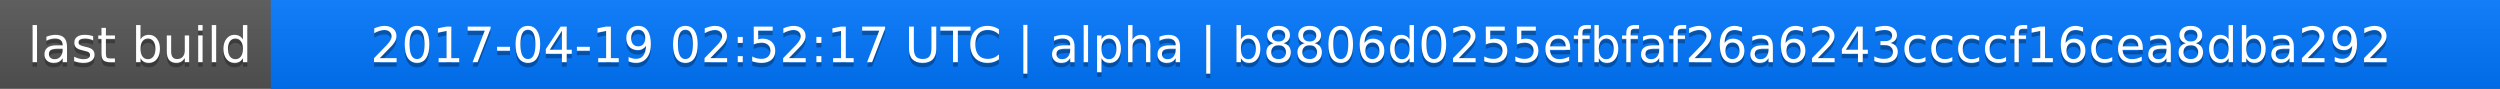
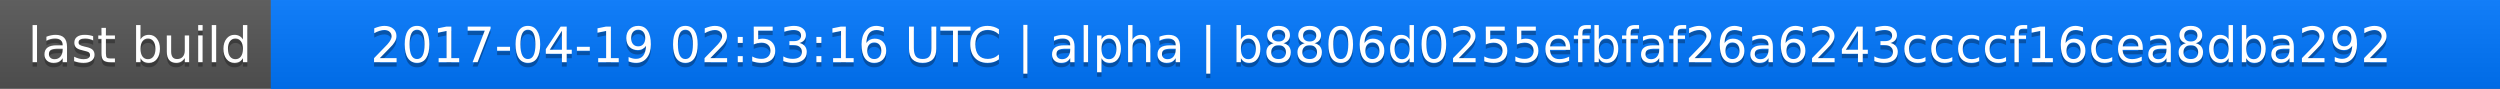
<svg xmlns="http://www.w3.org/2000/svg" width="563" height="20">
  <linearGradient id="a" x2="0" y2="100%">
    <stop offset="0" stop-color="#bbb" stop-opacity=".1" />
    <stop offset="1" stop-opacity=".1" />
  </linearGradient>
  <rect rx="0" width="563" height="20" fill="#555" />
  <rect rx="0" x="61" width="502" height="20" fill="#07f" />
  <path fill="#07f" d="M61 0h4v20h-4z" />
  <rect rx="0" width="563" height="20" fill="url(#a)" />
  <g fill="#fff" text-anchor="middle" font-family="DejaVu Sans,Verdana,Geneva,sans-serif" font-size="11">
    <text x="31.5" y="15" fill="#010101" fill-opacity=".3">last build</text>
    <text x="31.5" y="14">last build</text>
-     <text x="311" y="15" fill="#010101" fill-opacity=".3">2017-04-19 02:52:17 UTC | alpha | b8806d0255efbfaf26a6243ccccf16cea8dba292</text>
-     <text x="311" y="14">2017-04-19 02:52:17 UTC | alpha | b8806d0255efbfaf26a6243ccccf16cea8dba292</text>
+     <text x="311" y="15" fill="#010101" fill-opacity=".3">2017-04-19 02:53:16 UTC | alpha | b8806d0255efbfaf26a6243ccccf16cea8dba292</text>
+     <text x="311" y="14">2017-04-19 02:53:16 UTC | alpha | b8806d0255efbfaf26a6243ccccf16cea8dba292</text>
  </g>
</svg>
